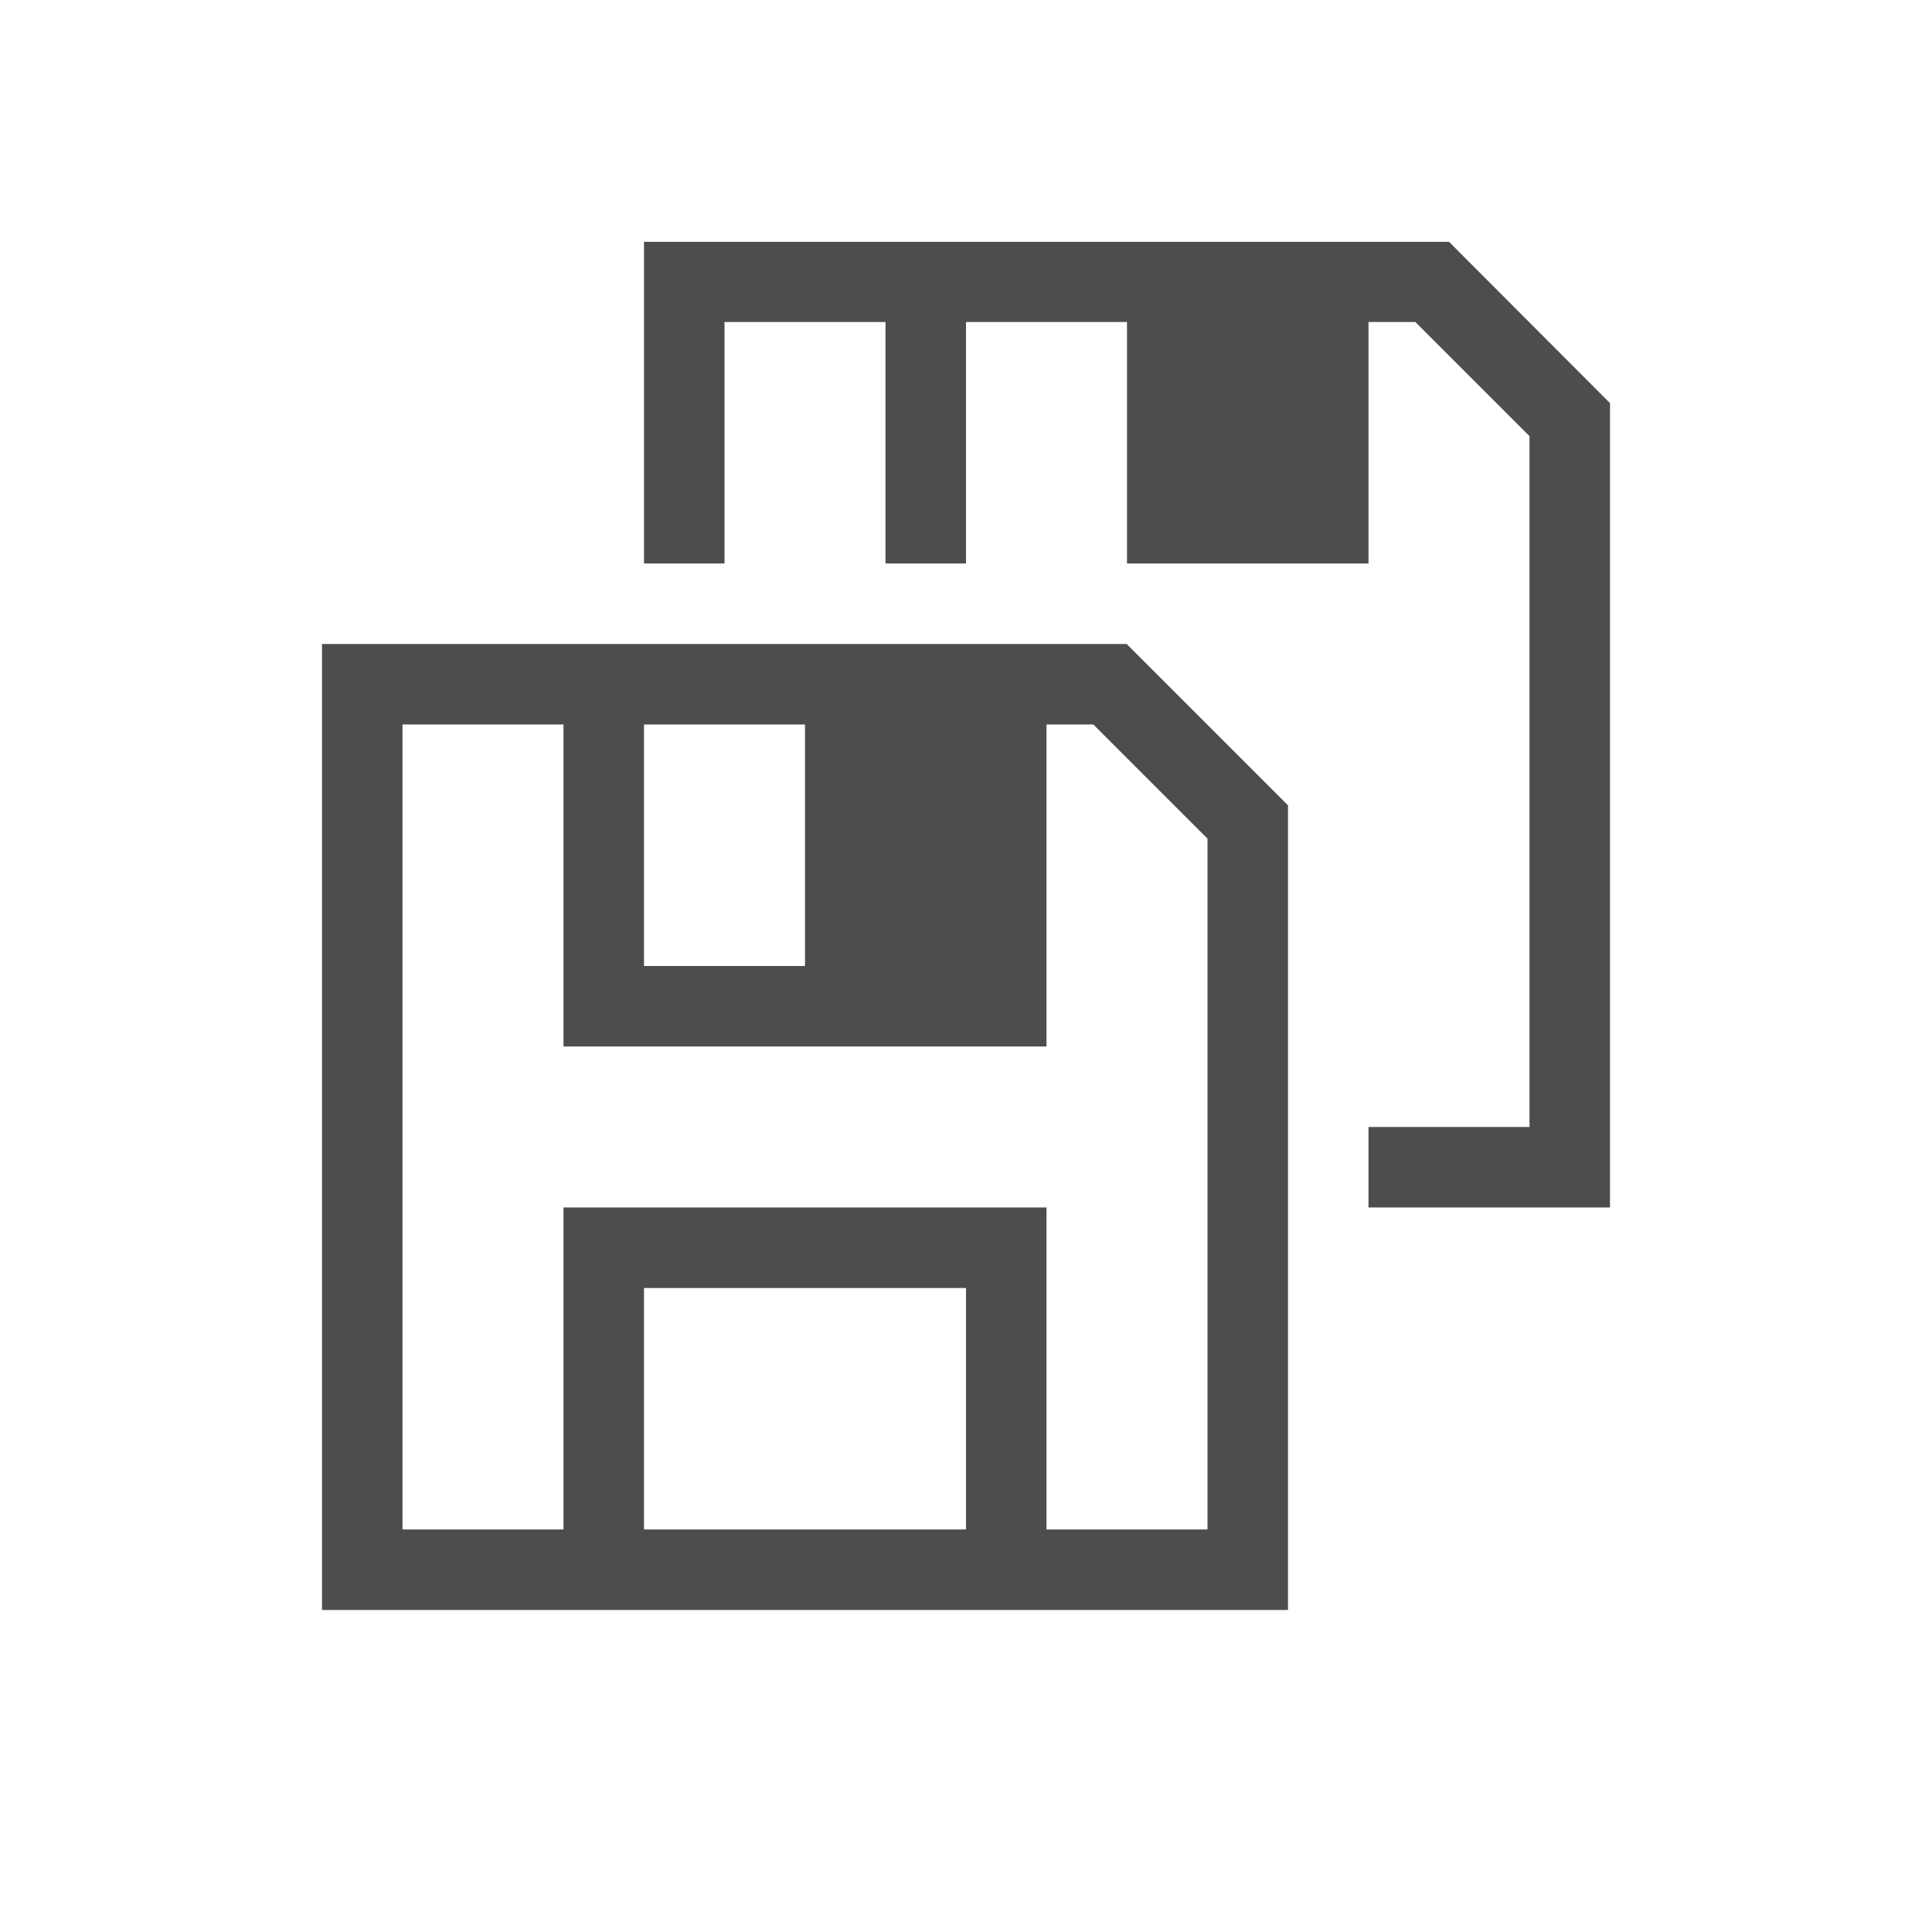
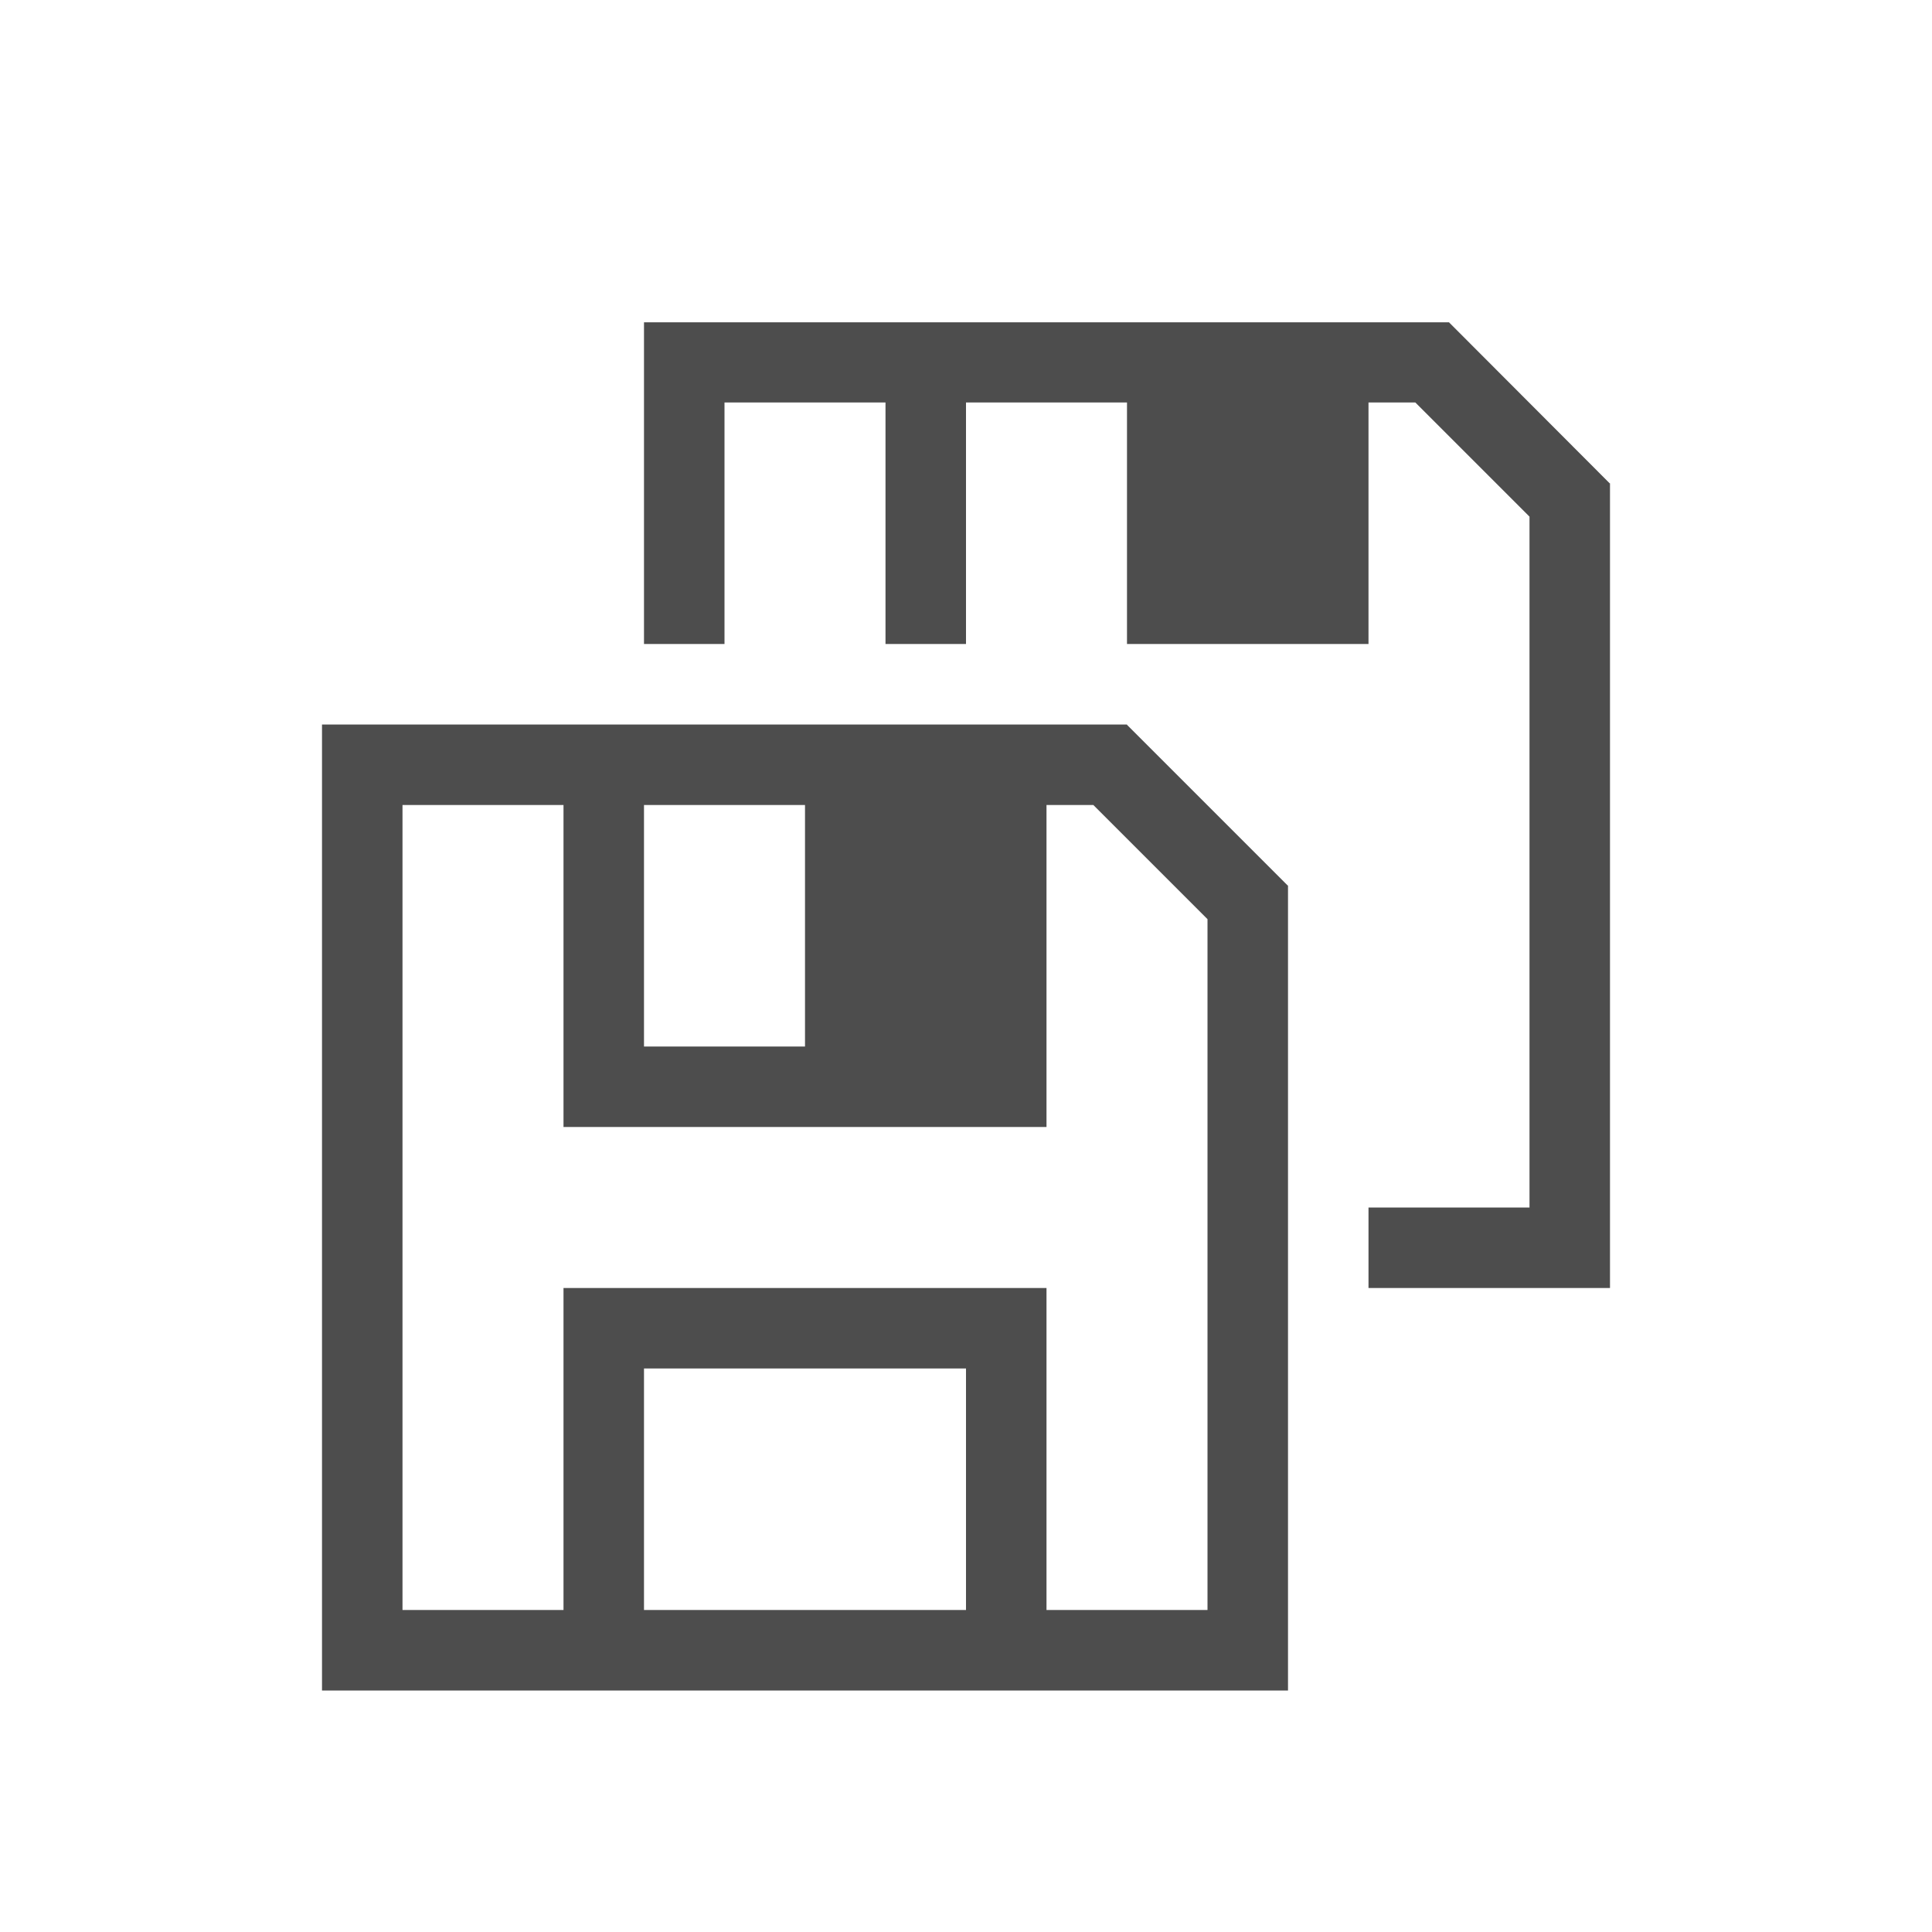
- <svg xmlns="http://www.w3.org/2000/svg" width="24" height="24" id="svg3869" version="1.1">
-   <defs id="defs3871">
+ <svg xmlns="http://www.w3.org/2000/svg" viewBox="0 0 24 24">
+   <defs id="defs3051">
    <style type="text/css" id="current-color-scheme">
      .ColorScheme-Text {
        color:#4d4d4d;
      }
-       .ColorScheme-Background {
-         color:#eff0f1;
-       }
-       .ColorScheme-Highlight {
-         color:#3daee9;
-       }
-       .ColorScheme-ViewText {
-         color:#31363b;
-       }
-       .ColorScheme-ViewBackground {
-         color:#fcfcfc;
-       }
-       .ColorScheme-ViewHover {
-         color:#93cee9;
-       }
-       .ColorScheme-ViewFocus{
-         color:#3daee9;
-       }
-       .ColorScheme-ButtonText {
-         color:#31363b;
-       }
-       .ColorScheme-ButtonBackground {
-         color:#eff0f1;
-       }
-       .ColorScheme-ButtonHover {
-         color:#93cee9;
-       }
-       .ColorScheme-ButtonFocus{
-         color:#3daee9;
-       }
      </style>
-     <clipPath clipPathUnits="userSpaceOnUse" id="clipPath16">
-       <path d="m 0,706.465 1490.926,0 L 1490.926,0 0,0 0,706.465 Z" id="path18" />
-     </clipPath>
-     <clipPath clipPathUnits="userSpaceOnUse" id="clipPath24">
-       <path d="m 22.195,686.117 1447.735,0 0,-667.19 -1447.735,0 L 22.195,686.117 Z" id="path26" />
-     </clipPath>
-     <clipPath clipPathUnits="userSpaceOnUse" id="clipPath4534">
-       <rect ry="16" y="8" x="8" height="32" width="32" id="rect4536" style="fill:url(#linearGradient4538);fill-opacity:1;stroke:none" />
-     </clipPath>
-     <clipPath clipPathUnits="userSpaceOnUse" id="clipPath4584">
-       <rect ry="16" y="507.798" x="392.571" height="32" width="32" id="rect4586" style="fill:url(#linearGradient4588);fill-opacity:1;stroke:none" />
-     </clipPath>
-     <clipPath clipPathUnits="userSpaceOnUse" id="clipPath4550">
-       <rect ry="16" y="507.798" x="392.571" height="32" width="32" id="rect4552" style="fill:url(#linearGradient4554);fill-opacity:1;stroke:none" />
-     </clipPath>
-     <clipPath clipPathUnits="userSpaceOnUse" id="clipPath4568">
-       <rect ry="16" y="507.798" x="392.571" height="32" width="32" id="rect4570" style="fill:url(#linearGradient4572);fill-opacity:1;stroke:none" />
-     </clipPath>
-     <clipPath clipPathUnits="userSpaceOnUse" id="clipPath4528">
-       <rect ry="16" y="8" x="8" height="32" width="32" id="rect4530" style="fill:url(#linearGradient4532);fill-opacity:1;stroke:none" />
-     </clipPath>
-     <clipPath clipPathUnits="userSpaceOnUse" id="clipPath4578">
-       <rect ry="16" y="507.798" x="392.571" height="32" width="32" id="rect4580" style="fill:url(#linearGradient4582);fill-opacity:1;stroke:none" />
-     </clipPath>
-     <clipPath clipPathUnits="userSpaceOnUse" id="clipPath4562">
-       <rect ry="16" y="507.798" x="392.571" height="32" width="32" id="rect4564" style="fill:url(#linearGradient4566);fill-opacity:1;stroke:none" />
-     </clipPath>
-     <clipPath clipPathUnits="userSpaceOnUse" id="clipPath4544">
-       <rect ry="16" y="507.798" x="392.571" height="32" width="32" id="rect4546" style="fill:url(#linearGradient4548);fill-opacity:1;stroke:none" />
-     </clipPath>
-     <clipPath clipPathUnits="userSpaceOnUse" id="clipPath4390">
-       <rect ry="16" y="8" x="8" height="32" width="32" id="rect4392" style="fill:url(#linearGradient4532);fill-opacity:1;stroke:none" />
-     </clipPath>
-     <clipPath clipPathUnits="userSpaceOnUse" id="clipPath4407">
-       <rect ry="16" y="507.798" x="392.571" height="32" width="32" id="rect4409" style="fill:url(#linearGradient4582);fill-opacity:1;stroke:none" />
-     </clipPath>
-     <clipPath clipPathUnits="userSpaceOnUse" id="clipPath4424">
-       <rect ry="16" y="507.798" x="392.571" height="32" width="32" id="rect4426" style="fill:url(#linearGradient4566);fill-opacity:1;stroke:none" />
-     </clipPath>
-     <clipPath clipPathUnits="userSpaceOnUse" id="clipPath4441">
-       <rect ry="16" y="507.798" x="392.571" height="32" width="32" id="rect4443" style="fill:url(#linearGradient4548);fill-opacity:1;stroke:none" />
-     </clipPath>
-     <clipPath id="clipPath4528-1" clipPathUnits="userSpaceOnUse">
-       <rect style="fill:url(#linearGradient4532);fill-opacity:1;stroke:none" id="rect4530-7" width="32" height="32" x="8" y="8" ry="16" />
-     </clipPath>
-     <clipPath id="clipPath4578-8" clipPathUnits="userSpaceOnUse">
-       <rect style="fill:url(#linearGradient4582);fill-opacity:1;stroke:none" id="rect4580-7" width="32" height="32" x="392.571" y="507.798" ry="16" />
-     </clipPath>
-     <clipPath id="clipPath4562-8" clipPathUnits="userSpaceOnUse">
-       <rect style="fill:url(#linearGradient4566);fill-opacity:1;stroke:none" id="rect4564-8" width="32" height="32" x="392.571" y="507.798" ry="16" />
-     </clipPath>
-     <clipPath id="clipPath4544-1" clipPathUnits="userSpaceOnUse">
-       <rect style="fill:url(#linearGradient4548);fill-opacity:1;stroke:none" id="rect4546-1" width="32" height="32" x="392.571" y="507.798" ry="16" />
-     </clipPath>
  </defs>
-   <g id="layer1" transform="translate(-326,-532.3622)">
-     <g transform="translate(327,-498)" id="layer1-1">
-       <path id="rect4195" transform="translate(0,1030.362)" d="M 7,3.004 7,4 7,7 8,7 8,4 l 2,0 0,3 1,0 0,-3 2,0 0,3 3,0 0,-3 0.582,0 L 18,5.418 18,14 l -2,0 0,1 2,0 1,0 0,-1 0,-8.242 0,-0.754 -0.004,0 -1.996,-2 -10,0 z M 3,8 l 0,1 0,10 0,1 1,0 2,0 1,0 4,0 1,0 2,0 1,0 0,-1 0,-8.242 0,-0.754 L 15,10 14.996,10 13,8.004 13,8 3,8 Z m 1,1 2,0 0,3 0,1 6,0 0,-1 0,-3 0.582,0 L 14,10.418 14,19 l -2,0 0,-4 -6,0 0,1 0,3 -2,0 0,-10 z m 3,0 2,0 0,3 -2,0 0,-3 z m 0,7 4,0 0,3 -4,0 0,-3 z" style="fill:currentColor;fill-opacity:1;stroke:none;stroke-opacity:1" class="ColorScheme-Text" />
-       <rect style="color:#000000;text-decoration:none;text-decoration-line:none;text-decoration-style:solid;text-decoration-color:#000000;white-space:normal;clip-rule:nonzero;display:inline;overflow:visible;visibility:visible;opacity:1;isolation:auto;mix-blend-mode:normal;color-interpolation:sRGB;color-interpolation-filters:linearRGB;solid-color:#000000;solid-opacity:1;fill:#1a1a1a;fill-opacity:1;fill-rule:nonzero;stroke:none;stroke-width:1;stroke-linecap:butt;stroke-linejoin:miter;stroke-miterlimit:4;stroke-dasharray:none;stroke-dashoffset:0;stroke-opacity:1;color-rendering:auto;image-rendering:auto;shape-rendering:auto;text-rendering:auto;enable-background:accumulate" id="BG_MESSAGE" width="18" height="19" x="-20" y="1033.362" ry="0" />
-       <path style="font-style:normal;font-variant:normal;font-weight:300;font-stretch:normal;font-size:medium;line-height:125%;font-family:Canter;-inkscape-font-specification:'Canter Light';letter-spacing:0px;word-spacing:0px;fill:#52d563;fill-opacity:1;stroke:none;stroke-width:1px;stroke-linecap:butt;stroke-linejoin:miter;stroke-opacity:1" d="m -13.801,1036.559 0,2.854 0.139,0 0,-2.854 -0.139,0 z m 3.174,3.023 0,0.125 0.5,0 0,3.375 0.064,0 0,0.643 c 0.005,0.31 0.289,0.496 0.574,0.656 0.285,0.16 0.566,0.271 0.566,0.561 l 0,0.244 c 0,0.32 -0.166,0.565 -0.496,0.565 -0.033,0 -0.064,0 -0.094,-0.01 l -0.039,-0.113 -0.139,0 0,0.047 c -0.164,-0.101 -0.245,-0.293 -0.238,-0.5 l 0,-0.301 -0.135,0 0,0.301 c -0.004,0.314 0.143,0.547 0.373,0.648 l 0,3.305 0.139,0 0,-3.074 1.057,3.074 0.135,0 0,-3.5 -0.135,0 0,3.111 -0.971,-2.861 c 0.016,10e-4 0.031,0 0.047,0 0.43,0 0.631,-0.32 0.631,-0.695 l 0,-0.266 c 0,-0.33 -0.346,-0.489 -0.656,-0.664 -0.245,-0.14 -0.464,-0.261 -0.479,-0.541 l 0,-0.715 c 0,-0.37 0.189,-0.549 0.459,-0.549 0.154,0 0.263,0.058 0.334,0.15 l 0,0.48 0.111,0 0,0.322 0.135,0 0,-0.322 0.879,0 0,-0.131 -0.881,0 c -0.005,-0.143 -0.041,-0.272 -0.104,-0.375 l 0,-0.459 0.779,0 0,-0.125 -0.779,0 0,-2.285 0.984,0 0,-0.125 -1.125,0 0,2.836 c -0.089,-0.066 -0.201,-0.103 -0.334,-0.103 -0.267,0 -0.441,0.133 -0.529,0.332 l 0,-2.939 0.5,0 0,-0.125 -1.135,0 z m -3.174,0.029 0,0.447 0,2.281 -0.195,0 0,0.125 0.195,0 0,0.617 0.139,0 0,-0.617 0.166,0 0,3.375 0.135,0 0,-3.375 0.5,0 0,-0.125 -0.801,0 0,-0.184 0.996,0 0,0.926 0.135,0 0,-3.471 -0.135,0 0,2.416 -0.996,0 0,-1.969 0,-0.447 -0.139,0 z m 2.207,0 -0.537,3.471 0.141,0 0.145,-0.965 0.715,0 0.15,0.965 0.141,0 -0.551,-3.471 -0.203,0 z m 0.104,0.176 0.34,2.195 -0.674,0 0.334,-2.195 z m -1.002,2.553 0,3.272 c -0.012,-5e-4 -0.023,0 -0.035,0 -0.39,0 -0.641,0.319 -0.641,0.709 l 0,2.141 c 0,0.39 0.24,0.705 0.65,0.705 0.43,0 0.625,-0.354 0.625,-0.699 l 0,-0.256 -0.135,0 0,0.256 c 0,0.3 -0.155,0.565 -0.49,0.565 -0.34,0 -0.51,-0.285 -0.51,-0.57 l 0,-2.141 c 0,-0.36 0.21,-0.574 0.51,-0.574 0.009,0 0.017,0 0.025,0 l 0,0.094 0.139,0 0,-0.068 c 0.216,0.075 0.326,0.299 0.326,0.547 l 0.004,0.275 0.131,0 0,-0.279 c 0,-0.327 -0.177,-0.602 -0.461,-0.682 l 0,-0.719 0.996,0 0,0.926 0.037,0 c -0.092,0.124 -0.139,0.283 -0.139,0.449 l 0,2.186 c 0,0.38 0.24,0.689 0.645,0.689 0.42,0 0.625,-0.34 0.625,-0.695 l 0,-2.174 c 0,-0.28 -0.128,-0.53 -0.357,-0.639 l 0,-3.316 -0.139,0 0,3.272 c -0.041,-0.01 -0.084,-0.012 -0.129,-0.012 -0.169,0 -0.305,0.053 -0.408,0.139 l 0,-3.398 -0.135,0 0,2.445 -0.996,0 0,-2.445 -0.139,0 z m -1.309,3.289 0,3.5 0.139,0 0,-3.5 -0.139,0 z m 2.986,0.1 c 0.046,0 0.09,0.01 0.129,0.016 l 0,0.096 0.139,0 0,-0.029 c 0.151,0.104 0.223,0.294 0.223,0.484 l 0,2.174 c 0,0.305 -0.16,0.56 -0.49,0.56 -0.345,0 -0.504,-0.26 -0.504,-0.555 l 0,-2.186 c 0,-0.31 0.159,-0.56 0.504,-0.56 z" id="MESSAGE" />
-     </g>
-   </g>
+   <path style="fill:currentColor;fill-opacity:1;stroke:none" d="M 7 3.004 L 7 4 L 7 7 L 8 7 L 8 4 L 10 4 L 10 7 L 11 7 L 11 4 L 13 4 L 13 7 L 16 7 L 16 4 L 16.582 4 L 18 5.418 L 18 14 L 16 14 L 16 15 L 18 15 L 19 15 L 19 14 L 19 5.758 L 19 5.004 L 18.996 5.004 L 17 3.004 L 7 3.004 z M 3 8 L 3 9 L 3 19 L 3 20 L 4 20 L 6 20 L 7 20 L 11 20 L 12 20 L 14 20 L 15 20 L 15 19 L 15 10.758 L 15 10.004 L 15 10 L 14.996 10 L 13 8.004 L 13 8 L 3 8 z M 4 9 L 6 9 L 6 12 L 6 13 L 12 13 L 12 12 L 12 9 L 12.582 9 L 14 10.418 L 14 19 L 12 19 L 12 15 L 6 15 L 6 16 L 6 19 L 4 19 L 4 9 z M 7 9 L 9 9 L 9 12 L 7 12 L 7 9 z M 7 16 L 11 16 L 11 19 L 7 19 L 7 16 z " class="ColorScheme-Text" transform="translate(1,1)" />
</svg>
